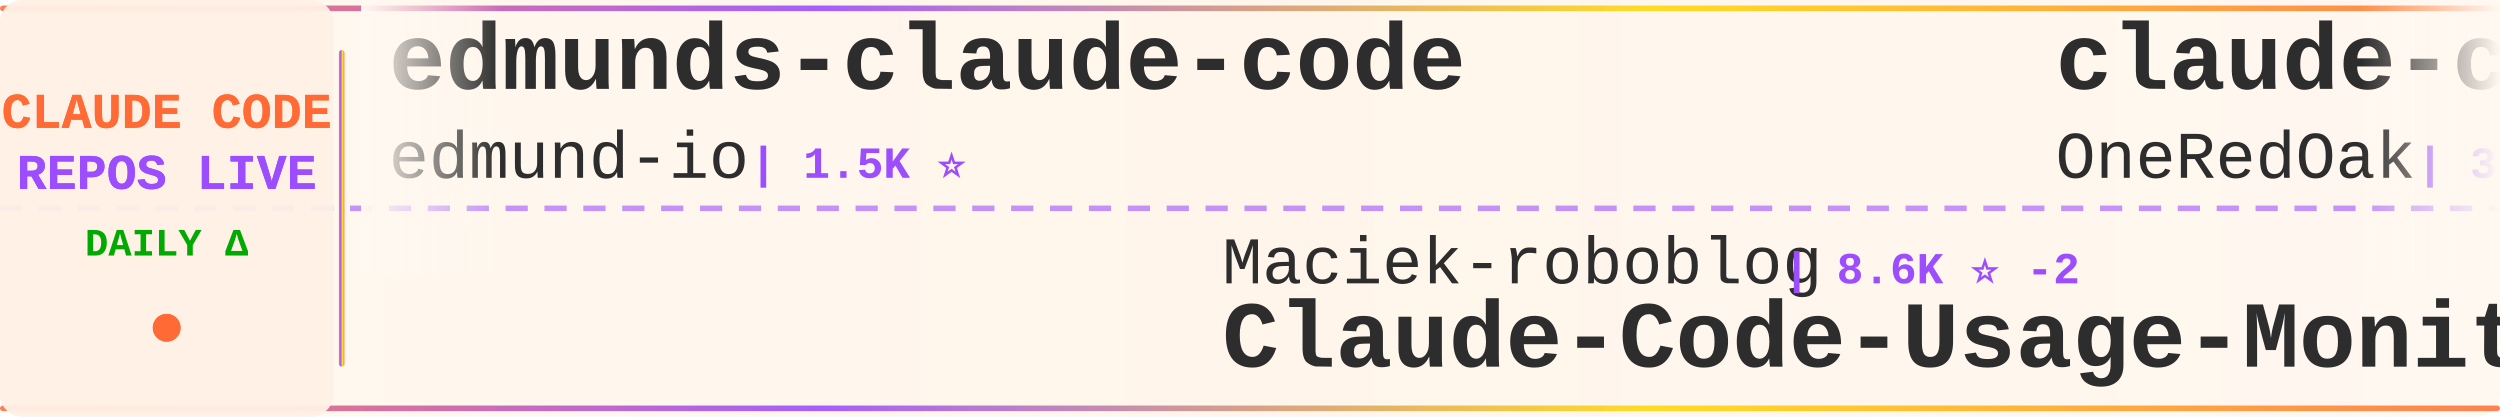
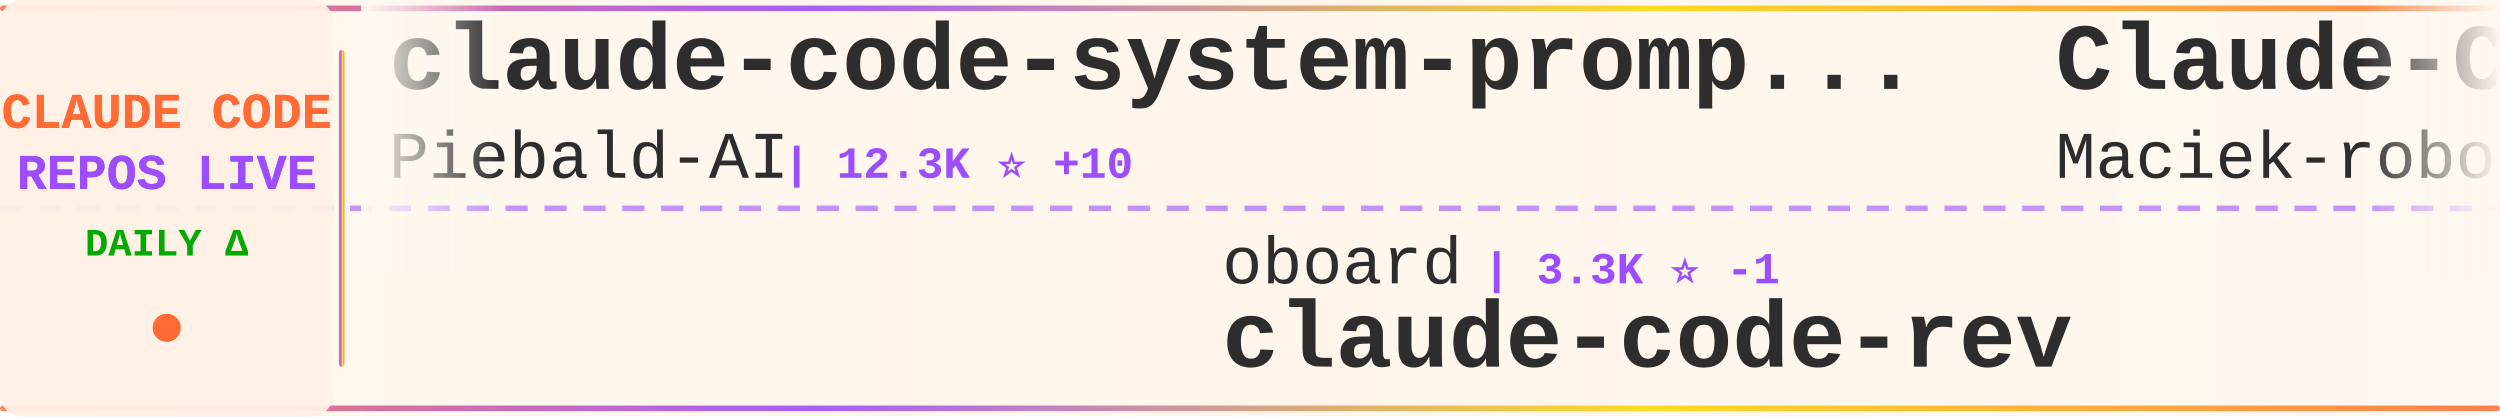
<svg xmlns="http://www.w3.org/2000/svg" width="900" height="150">
  <defs>
    <linearGradient id="tickerBg" x1="0%" y1="0%" x2="100%" y2="0%">
      <stop offset="0%" style="stop-color:#fff8f0;stop-opacity:0.98" />
      <stop offset="50%" style="stop-color:#fff5eb;stop-opacity:1" />
      <stop offset="100%" style="stop-color:#fff8f0;stop-opacity:0.98" />
    </linearGradient>
    <linearGradient id="borderGrad" x1="0%" y1="0%" x2="100%" y2="0%">
      <stop offset="0%" style="stop-color:#FF6B35;stop-opacity:0.85">
        <animate attributeName="stop-opacity" values="0.85;1;0.85" dur="2s" repeatCount="indefinite" />
      </stop>
      <stop offset="33%" style="stop-color:#9C4EFF;stop-opacity:0.9">
        <animate attributeName="stop-opacity" values="0.9;1;0.9" dur="2.2s" repeatCount="indefinite" />
      </stop>
      <stop offset="66%" style="stop-color:#FFD700;stop-opacity:0.85">
        <animate attributeName="stop-opacity" values="0.85;1;0.85" dur="1.8s" repeatCount="indefinite" />
      </stop>
      <stop offset="100%" style="stop-color:#FF6B35;stop-opacity:0.85">
        <animate attributeName="stop-opacity" values="0.85;1;0.85" dur="2s" repeatCount="indefinite" />
      </stop>
    </linearGradient>
    <filter id="textGlow">
      <feGaussianBlur stdDeviation="0.15" result="coloredBlur" />
      <feMerge>
        <feMergeNode in="coloredBlur" />
        <feMergeNode in="SourceGraphic" />
      </feMerge>
    </filter>
    <filter id="metricGlow">
      <feGaussianBlur stdDeviation="0.2" result="coloredBlur" />
      <feMerge>
        <feMergeNode in="coloredBlur" />
        <feMergeNode in="SourceGraphic" />
      </feMerge>
    </filter>
    <linearGradient id="leftFade" x1="0%" y1="0%" x2="100%" y2="0%">
      <stop offset="0%" style="stop-color:#fff8f0;stop-opacity:1" />
      <stop offset="100%" style="stop-color:#fff8f0;stop-opacity:0" />
    </linearGradient>
    <linearGradient id="rightFade" x1="0%" y1="0%" x2="100%" y2="0%">
      <stop offset="0%" style="stop-color:#fff8f0;stop-opacity:0" />
      <stop offset="100%" style="stop-color:#fff8f0;stop-opacity:1" />
    </linearGradient>
  </defs>
  <rect width="900" height="150" fill="url(#tickerBg)" rx="8" />
  <rect x="0" y="2" width="900" height="2" fill="url(#borderGrad)" rx="1" />
  <rect x="0" y="146" width="900" height="2" fill="url(#borderGrad)" rx="1" />
  <line x1="0" y1="75" x2="900" y2="75" stroke="#9C4EFF" stroke-width="2" stroke-dasharray="8 6" opacity="0.6" />
  <rect x="0" y="0" width="120" height="150" fill="#fff0e6" opacity="0.95" rx="8" />
  <text x="60" y="46" font-family="'Courier New', monospace" font-size="18" font-weight="bold" fill="#FF6B35" text-anchor="middle" filter="url(#textGlow)">
    CLAUDE CODE
  </text>
  <text x="60" y="68" font-family="'Courier New', monospace" font-size="18" font-weight="bold" fill="#9C4EFF" text-anchor="middle" filter="url(#textGlow)">
    REPOS LIVE
  </text>
  <text x="60" y="92" font-family="'Courier New', monospace" font-size="14" font-weight="bold" fill="#00aa00" text-anchor="middle">
    DAILY Δ
  </text>
  <circle cx="60" cy="118" r="5" fill="#FF6B35" filter="url(#metricGlow)">
    <animate attributeName="r" values="4;6;4" dur="1.5s" repeatCount="indefinite" />
    <animate attributeName="opacity" values="0.6;1;0.6" dur="1.5s" repeatCount="indefinite" />
  </circle>
  <rect x="122" y="18" width="2" height="114" fill="url(#borderGrad)" rx="1" />
  <clipPath id="tickerClip">
    <rect x="130" y="0" width="770" height="150" />
  </clipPath>
  <g clip-path="url(#tickerClip)">
    <g id="tickerItems">
      <animateTransform attributeName="transform" attributeType="XML" type="translate" from="0 0" to="-3000 0" dur="54s" repeatCount="indefinite" />
      <g transform="translate(0, 0)">
-         <text x="140" y="32" font-family="'Courier New', monospace" font-size="34" font-weight="bold" fill="#2d2d2d">edmunds-claude-code</text>
-         <text x="140" y="64" font-family="'Courier New', monospace" font-size="24" font-weight="normal" fill="#2d2d2d" opacity="1.0">edmund-io</text>
-         <text x="270" y="64" font-family="'Courier New', monospace" font-size="16" font-weight="bold" fill="#9C4EFF"> | 1.5K ⭐</text>
+         <text x="140" y="32" font-family="'Courier New', monospace" font-size="34" font-weight="bold" fill="#2d2d2d">claude-code-system-promp...</text>
+         <text x="140" y="64" font-family="'Courier New', monospace" font-size="24" font-weight="normal" fill="#2d2d2d" opacity="1.0">Piebald-AI</text>
+         <text x="282" y="64" font-family="'Courier New', monospace" font-size="16" font-weight="bold" fill="#9C4EFF"> | 12.3K ⭐ +10</text>
      </g>
      <g transform="translate(300, 0)">
-         <text x="140" y="102" font-family="'Courier New', monospace" font-size="24" font-weight="normal" fill="#2d2d2d" opacity="1.0">Maciek-roboblog</text>
-         <text x="342" y="102" font-family="'Courier New', monospace" font-size="16" font-weight="bold" fill="#9C4EFF"> | 8.6K ⭐ -2</text>
-         <text x="140" y="132" font-family="'Courier New', monospace" font-size="34" font-weight="bold" fill="#2d2d2d">Claude-Code-Usage-Monito...</text>
+         <text x="140" y="102" font-family="'Courier New', monospace" font-size="24" font-weight="normal" fill="#2d2d2d" opacity="1.0">oboard</text>
+         <text x="234" y="102" font-family="'Courier New', monospace" font-size="16" font-weight="bold" fill="#9C4EFF"> | 3.3K ⭐ -1</text>
+         <text x="140" y="132" font-family="'Courier New', monospace" font-size="34" font-weight="bold" fill="#2d2d2d">claude-code-rev</text>
      </g>
      <g transform="translate(600, 0)">
-         <text x="140" y="32" font-family="'Courier New', monospace" font-size="34" font-weight="bold" fill="#2d2d2d">claude-code-workflows</text>
-         <text x="140" y="64" font-family="'Courier New', monospace" font-size="24" font-weight="normal" fill="#2d2d2d" opacity="1.0">OneRedOak</text>
-         <text x="270" y="64" font-family="'Courier New', monospace" font-size="16" font-weight="bold" fill="#9C4EFF"> | 3.9K ⭐</text>
+         <text x="140" y="32" font-family="'Courier New', monospace" font-size="34" font-weight="bold" fill="#2d2d2d">Claude-Code-Usage-Monito...</text>
+         <text x="140" y="64" font-family="'Courier New', monospace" font-size="24" font-weight="normal" fill="#2d2d2d" opacity="1.0">Maciek-roboblog</text>
+         <text x="342" y="64" font-family="'Courier New', monospace" font-size="16" font-weight="bold" fill="#9C4EFF"> | 8.6K ⭐ +1</text>
      </g>
      <g transform="translate(900, 0)">
-         <text x="140" y="102" font-family="'Courier New', monospace" font-size="24" font-weight="normal" fill="#2d2d2d" opacity="1.0">Donchitos</text>
-         <text x="270" y="102" font-family="'Courier New', monospace" font-size="16" font-weight="bold" fill="#9C4EFF"> | 24.0K ⭐ +18</text>
-         <text x="140" y="132" font-family="'Courier New', monospace" font-size="34" font-weight="bold" fill="#2d2d2d">Claude-Code-Game-Studios</text>
+         <text x="140" y="102" font-family="'Courier New', monospace" font-size="24" font-weight="normal" fill="#2d2d2d" opacity="1.0">Windy3f3f3f3f</text>
+         <text x="318" y="102" font-family="'Courier New', monospace" font-size="16" font-weight="bold" fill="#9C4EFF"> | 3.5K ⭐ +4</text>
+         <text x="140" y="132" font-family="'Courier New', monospace" font-size="34" font-weight="bold" fill="#2d2d2d">how-claude-code-works</text>
      </g>
      <g transform="translate(1200, 0)">
-         <text x="140" y="32" font-family="'Courier New', monospace" font-size="34" font-weight="bold" fill="#2d2d2d">claude-code-guide</text>
-         <text x="140" y="64" font-family="'Courier New', monospace" font-size="24" font-weight="normal" fill="#2d2d2d" opacity="1.0">zebbern</text>
-         <text x="246" y="64" font-family="'Courier New', monospace" font-size="16" font-weight="bold" fill="#9C4EFF"> | 4.6K ⭐</text>
+         <text x="140" y="32" font-family="'Courier New', monospace" font-size="34" font-weight="bold" fill="#2d2d2d">system_prompts_leaks</text>
+         <text x="140" y="64" font-family="'Courier New', monospace" font-size="24" font-weight="normal" fill="#2d2d2d" opacity="1.0">asgeirtj</text>
+         <text x="258" y="64" font-family="'Courier New', monospace" font-size="16" font-weight="bold" fill="#9C4EFF"> | 63.1K ⭐ +24</text>
      </g>
      <g transform="translate(1500, 0)">
-         <text x="140" y="102" font-family="'Courier New', monospace" font-size="24" font-weight="normal" fill="#2d2d2d" opacity="1.0">ccplugins</text>
-         <text x="270" y="102" font-family="'Courier New', monospace" font-size="16" font-weight="bold" fill="#9C4EFF"> | 916 ⭐</text>
-         <text x="140" y="132" font-family="'Courier New', monospace" font-size="34" font-weight="bold" fill="#2d2d2d">awesome-claude-code-plug...</text>
+         <text x="140" y="102" font-family="'Courier New', monospace" font-size="24" font-weight="normal" fill="#2d2d2d" opacity="1.0">ChrisWiles</text>
+         <text x="282" y="102" font-family="'Courier New', monospace" font-size="16" font-weight="bold" fill="#9C4EFF"> | 6.0K ⭐ +1</text>
+         <text x="140" y="132" font-family="'Courier New', monospace" font-size="34" font-weight="bold" fill="#2d2d2d">claude-code-showcase</text>
      </g>
      <g transform="translate(1800, 0)">
-         <text x="140" y="32" font-family="'Courier New', monospace" font-size="34" font-weight="bold" fill="#2d2d2d">claude-code-rev</text>
-         <text x="140" y="64" font-family="'Courier New', monospace" font-size="24" font-weight="normal" fill="#2d2d2d" opacity="1.0">oboard</text>
-         <text x="234" y="64" font-family="'Courier New', monospace" font-size="16" font-weight="bold" fill="#9C4EFF"> | 3.3K ⭐</text>
+         <text x="140" y="32" font-family="'Courier New', monospace" font-size="34" font-weight="bold" fill="#2d2d2d">free-claude-code</text>
+         <text x="140" y="64" font-family="'Courier New', monospace" font-size="24" font-weight="normal" fill="#2d2d2d" opacity="1.0">Alishahryar1</text>
+         <text x="306" y="64" font-family="'Courier New', monospace" font-size="16" font-weight="bold" fill="#9C4EFF"> | 45.7K ⭐ +33</text>
      </g>
      <g transform="translate(2100, 0)">
-         <text x="140" y="102" font-family="'Courier New', monospace" font-size="24" font-weight="normal" fill="#2d2d2d" opacity="1.0">nicedreamzapp</text>
-         <text x="318" y="102" font-family="'Courier New', monospace" font-size="16" font-weight="bold" fill="#9C4EFF"> | 3.2K ⭐</text>
-         <text x="140" y="132" font-family="'Courier New', monospace" font-size="34" font-weight="bold" fill="#2d2d2d">claude-code-local</text>
+         <text x="140" y="102" font-family="'Courier New', monospace" font-size="24" font-weight="normal" fill="#2d2d2d" opacity="1.0">frankbria</text>
+         <text x="270" y="102" font-family="'Courier New', monospace" font-size="16" font-weight="bold" fill="#9C4EFF"> | 9.6K ⭐</text>
+         <text x="140" y="132" font-family="'Courier New', monospace" font-size="34" font-weight="bold" fill="#2d2d2d">ralph-claude-code</text>
      </g>
      <g transform="translate(2400, 0)">
-         <text x="140" y="32" font-family="'Courier New', monospace" font-size="34" font-weight="bold" fill="#2d2d2d">claude-code-tudou</text>
-         <text x="140" y="64" font-family="'Courier New', monospace" font-size="24" font-weight="normal" fill="#2d2d2d" opacity="1.0">AICoderTudou</text>
-         <text x="306" y="64" font-family="'Courier New', monospace" font-size="16" font-weight="bold" fill="#9C4EFF"> | 496 ⭐</text>
+         <text x="140" y="32" font-family="'Courier New', monospace" font-size="34" font-weight="bold" fill="#2d2d2d">ClaudeCode</text>
+         <text x="140" y="64" font-family="'Courier New', monospace" font-size="24" font-weight="normal" fill="#2d2d2d" opacity="1.0">guanshan</text>
+         <text x="258" y="64" font-family="'Courier New', monospace" font-size="16" font-weight="bold" fill="#9C4EFF"> | 61 ⭐</text>
      </g>
      <g transform="translate(2700, 0)">
-         <text x="140" y="102" font-family="'Courier New', monospace" font-size="24" font-weight="normal" fill="#2d2d2d" opacity="1.0">KPR111</text>
-         <text x="234" y="102" font-family="'Courier New', monospace" font-size="16" font-weight="bold" fill="#9C4EFF"> | 18 ⭐</text>
-         <text x="140" y="132" font-family="'Courier New', monospace" font-size="34" font-weight="bold" fill="#2d2d2d">Claude-Code</text>
+         <text x="140" y="102" font-family="'Courier New', monospace" font-size="24" font-weight="normal" fill="#2d2d2d" opacity="1.0">anthropics</text>
+         <text x="282" y="102" font-family="'Courier New', monospace" font-size="16" font-weight="bold" fill="#9C4EFF"> | 169.9K ⭐ +83</text>
+         <text x="140" y="132" font-family="'Courier New', monospace" font-size="34" font-weight="bold" fill="#2d2d2d">skills</text>
      </g>
      <g transform="translate(3000, 0)">
-         <text x="140" y="32" font-family="'Courier New', monospace" font-size="34" font-weight="bold" fill="#2d2d2d">edmunds-claude-code</text>
-         <text x="140" y="64" font-family="'Courier New', monospace" font-size="24" font-weight="normal" fill="#2d2d2d" opacity="1.0">edmund-io</text>
-         <text x="270" y="64" font-family="'Courier New', monospace" font-size="16" font-weight="bold" fill="#9C4EFF"> | 1.5K ⭐</text>
+         <text x="140" y="32" font-family="'Courier New', monospace" font-size="34" font-weight="bold" fill="#2d2d2d">claude-code-system-promp...</text>
+         <text x="140" y="64" font-family="'Courier New', monospace" font-size="24" font-weight="normal" fill="#2d2d2d" opacity="1.0">Piebald-AI</text>
+         <text x="282" y="64" font-family="'Courier New', monospace" font-size="16" font-weight="bold" fill="#9C4EFF"> | 12.3K ⭐ +10</text>
      </g>
      <g transform="translate(3300, 0)">
-         <text x="140" y="102" font-family="'Courier New', monospace" font-size="24" font-weight="normal" fill="#2d2d2d" opacity="1.0">Maciek-roboblog</text>
-         <text x="342" y="102" font-family="'Courier New', monospace" font-size="16" font-weight="bold" fill="#9C4EFF"> | 8.6K ⭐ -2</text>
-         <text x="140" y="132" font-family="'Courier New', monospace" font-size="34" font-weight="bold" fill="#2d2d2d">Claude-Code-Usage-Monito...</text>
+         <text x="140" y="102" font-family="'Courier New', monospace" font-size="24" font-weight="normal" fill="#2d2d2d" opacity="1.0">oboard</text>
+         <text x="234" y="102" font-family="'Courier New', monospace" font-size="16" font-weight="bold" fill="#9C4EFF"> | 3.3K ⭐ -1</text>
+         <text x="140" y="132" font-family="'Courier New', monospace" font-size="34" font-weight="bold" fill="#2d2d2d">claude-code-rev</text>
      </g>
      <g transform="translate(3600, 0)">
-         <text x="140" y="32" font-family="'Courier New', monospace" font-size="34" font-weight="bold" fill="#2d2d2d">claude-code-workflows</text>
-         <text x="140" y="64" font-family="'Courier New', monospace" font-size="24" font-weight="normal" fill="#2d2d2d" opacity="1.0">OneRedOak</text>
-         <text x="270" y="64" font-family="'Courier New', monospace" font-size="16" font-weight="bold" fill="#9C4EFF"> | 3.9K ⭐</text>
+         <text x="140" y="32" font-family="'Courier New', monospace" font-size="34" font-weight="bold" fill="#2d2d2d">Claude-Code-Usage-Monito...</text>
+         <text x="140" y="64" font-family="'Courier New', monospace" font-size="24" font-weight="normal" fill="#2d2d2d" opacity="1.0">Maciek-roboblog</text>
+         <text x="342" y="64" font-family="'Courier New', monospace" font-size="16" font-weight="bold" fill="#9C4EFF"> | 8.6K ⭐ +1</text>
      </g>
      <g transform="translate(3900, 0)">
-         <text x="140" y="102" font-family="'Courier New', monospace" font-size="24" font-weight="normal" fill="#2d2d2d" opacity="1.0">Donchitos</text>
-         <text x="270" y="102" font-family="'Courier New', monospace" font-size="16" font-weight="bold" fill="#9C4EFF"> | 24.0K ⭐ +18</text>
-         <text x="140" y="132" font-family="'Courier New', monospace" font-size="34" font-weight="bold" fill="#2d2d2d">Claude-Code-Game-Studios</text>
+         <text x="140" y="102" font-family="'Courier New', monospace" font-size="24" font-weight="normal" fill="#2d2d2d" opacity="1.0">Windy3f3f3f3f</text>
+         <text x="318" y="102" font-family="'Courier New', monospace" font-size="16" font-weight="bold" fill="#9C4EFF"> | 3.5K ⭐ +4</text>
+         <text x="140" y="132" font-family="'Courier New', monospace" font-size="34" font-weight="bold" fill="#2d2d2d">how-claude-code-works</text>
      </g>
    </g>
  </g>
  <rect x="130" y="0" width="50" height="100" fill="url(#leftFade)" />
  <rect x="850" y="0" width="50" height="100" fill="url(#rightFade)" />
</svg>
